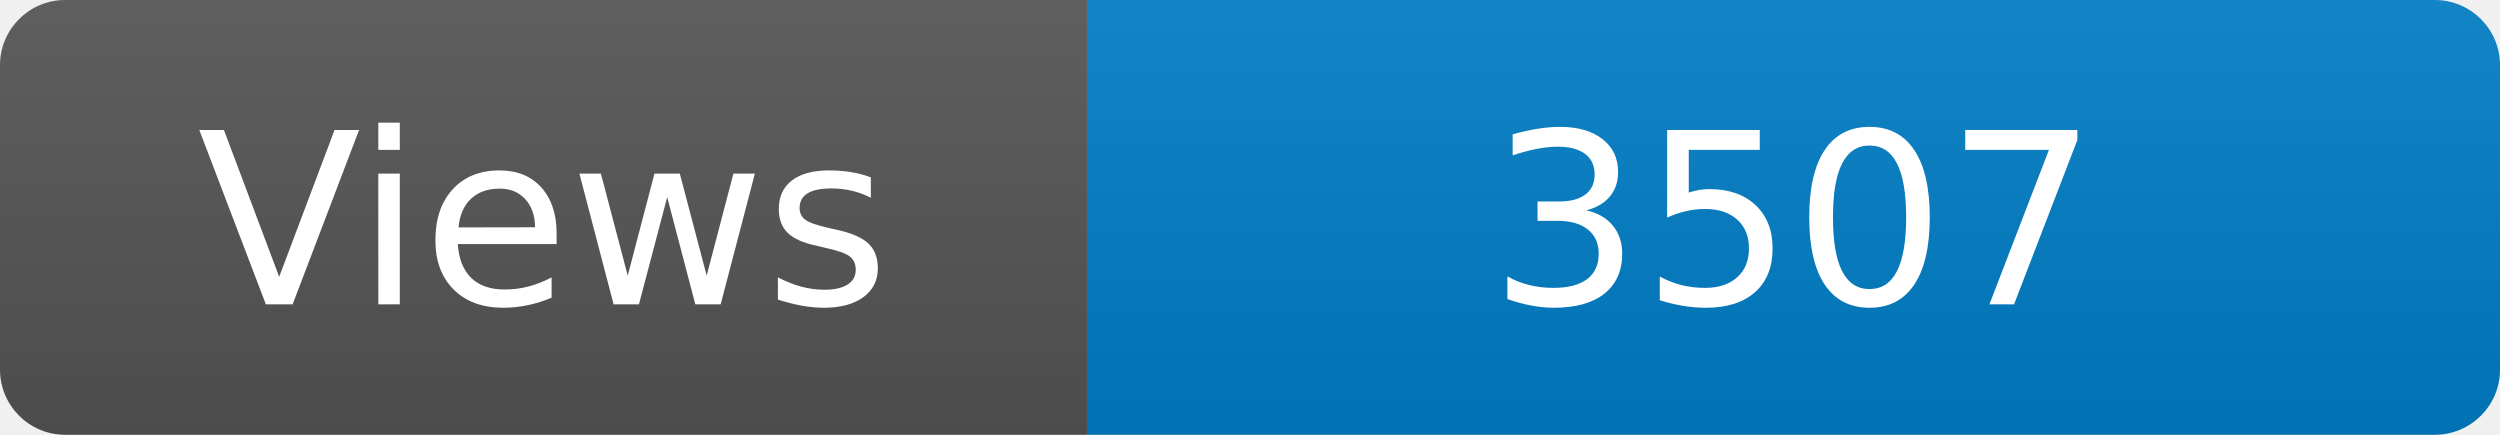
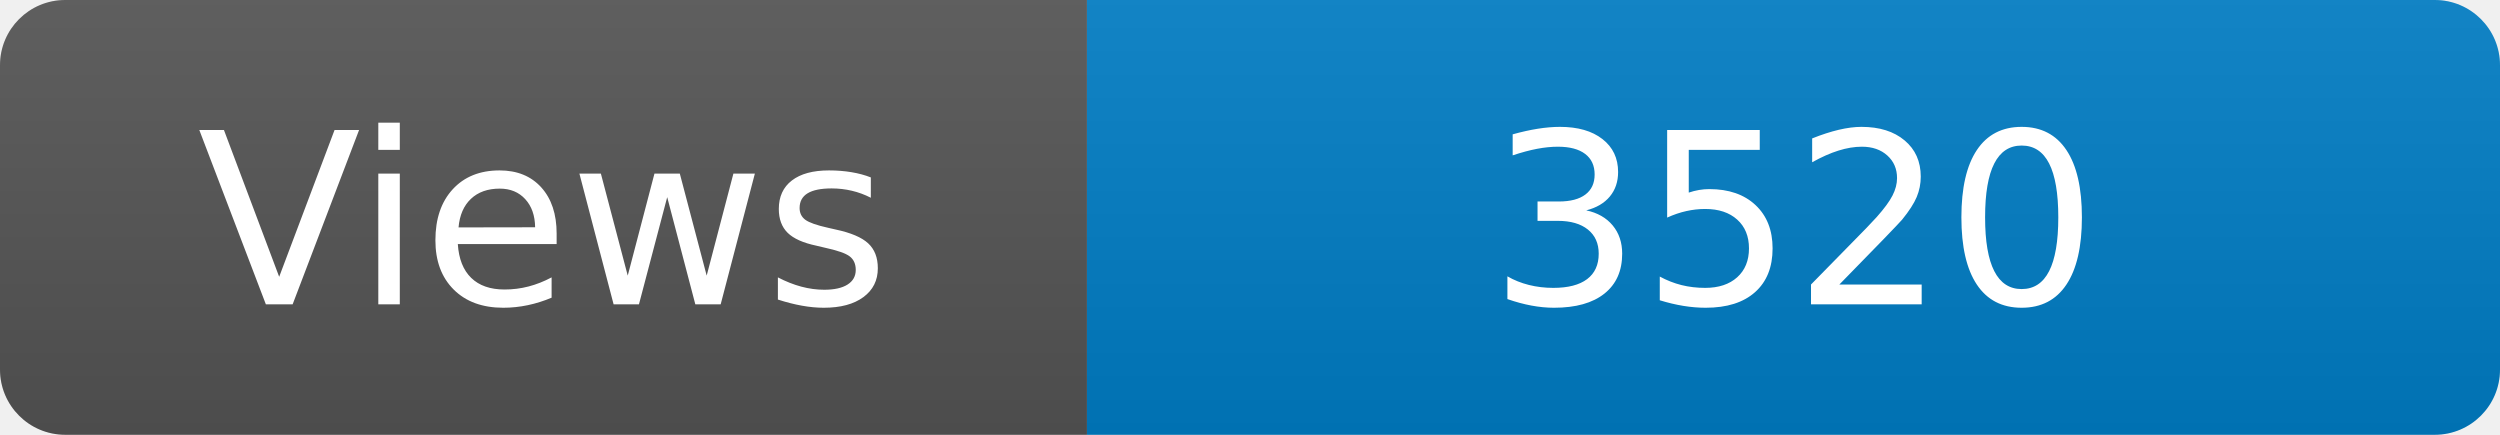
<svg xmlns="http://www.w3.org/2000/svg" width="115" height="20" role="img" aria-label="Maintained?: yes">
  <linearGradient id="s" x2="0" y2="100%">
    <stop offset="0" stop-color="#bbb" stop-opacity=".1" />
    <stop offset="1" stop-opacity=".1" />
  </linearGradient>
  <clipPath id="r">
    <rect width="115" height="20" rx="3" fill="#fff" />
  </clipPath>
  <g clip-path="url(#r)">
    <rect width="50" height="20" fill="#555" />
    <rect x="50" width="160" height="20" fill="#007ec6" />
    <rect width="115" height="20" fill="url(#s)" />
  </g>
  <g fill="#fff" text-anchor="middle" font-family="Verdana,Geneva,DejaVu Sans,sans-serif" font-size="110">
    <text x="250" y="140" transform="scale(.1)" fill="#fff">Views</text>
-     <text x="825" y="140" transform="scale(.1)" fill="#fff">3507</text>
+     <text x="825" y="140" transform="scale(.1)" fill="#fff">3520</text>
  </g>
</svg>
